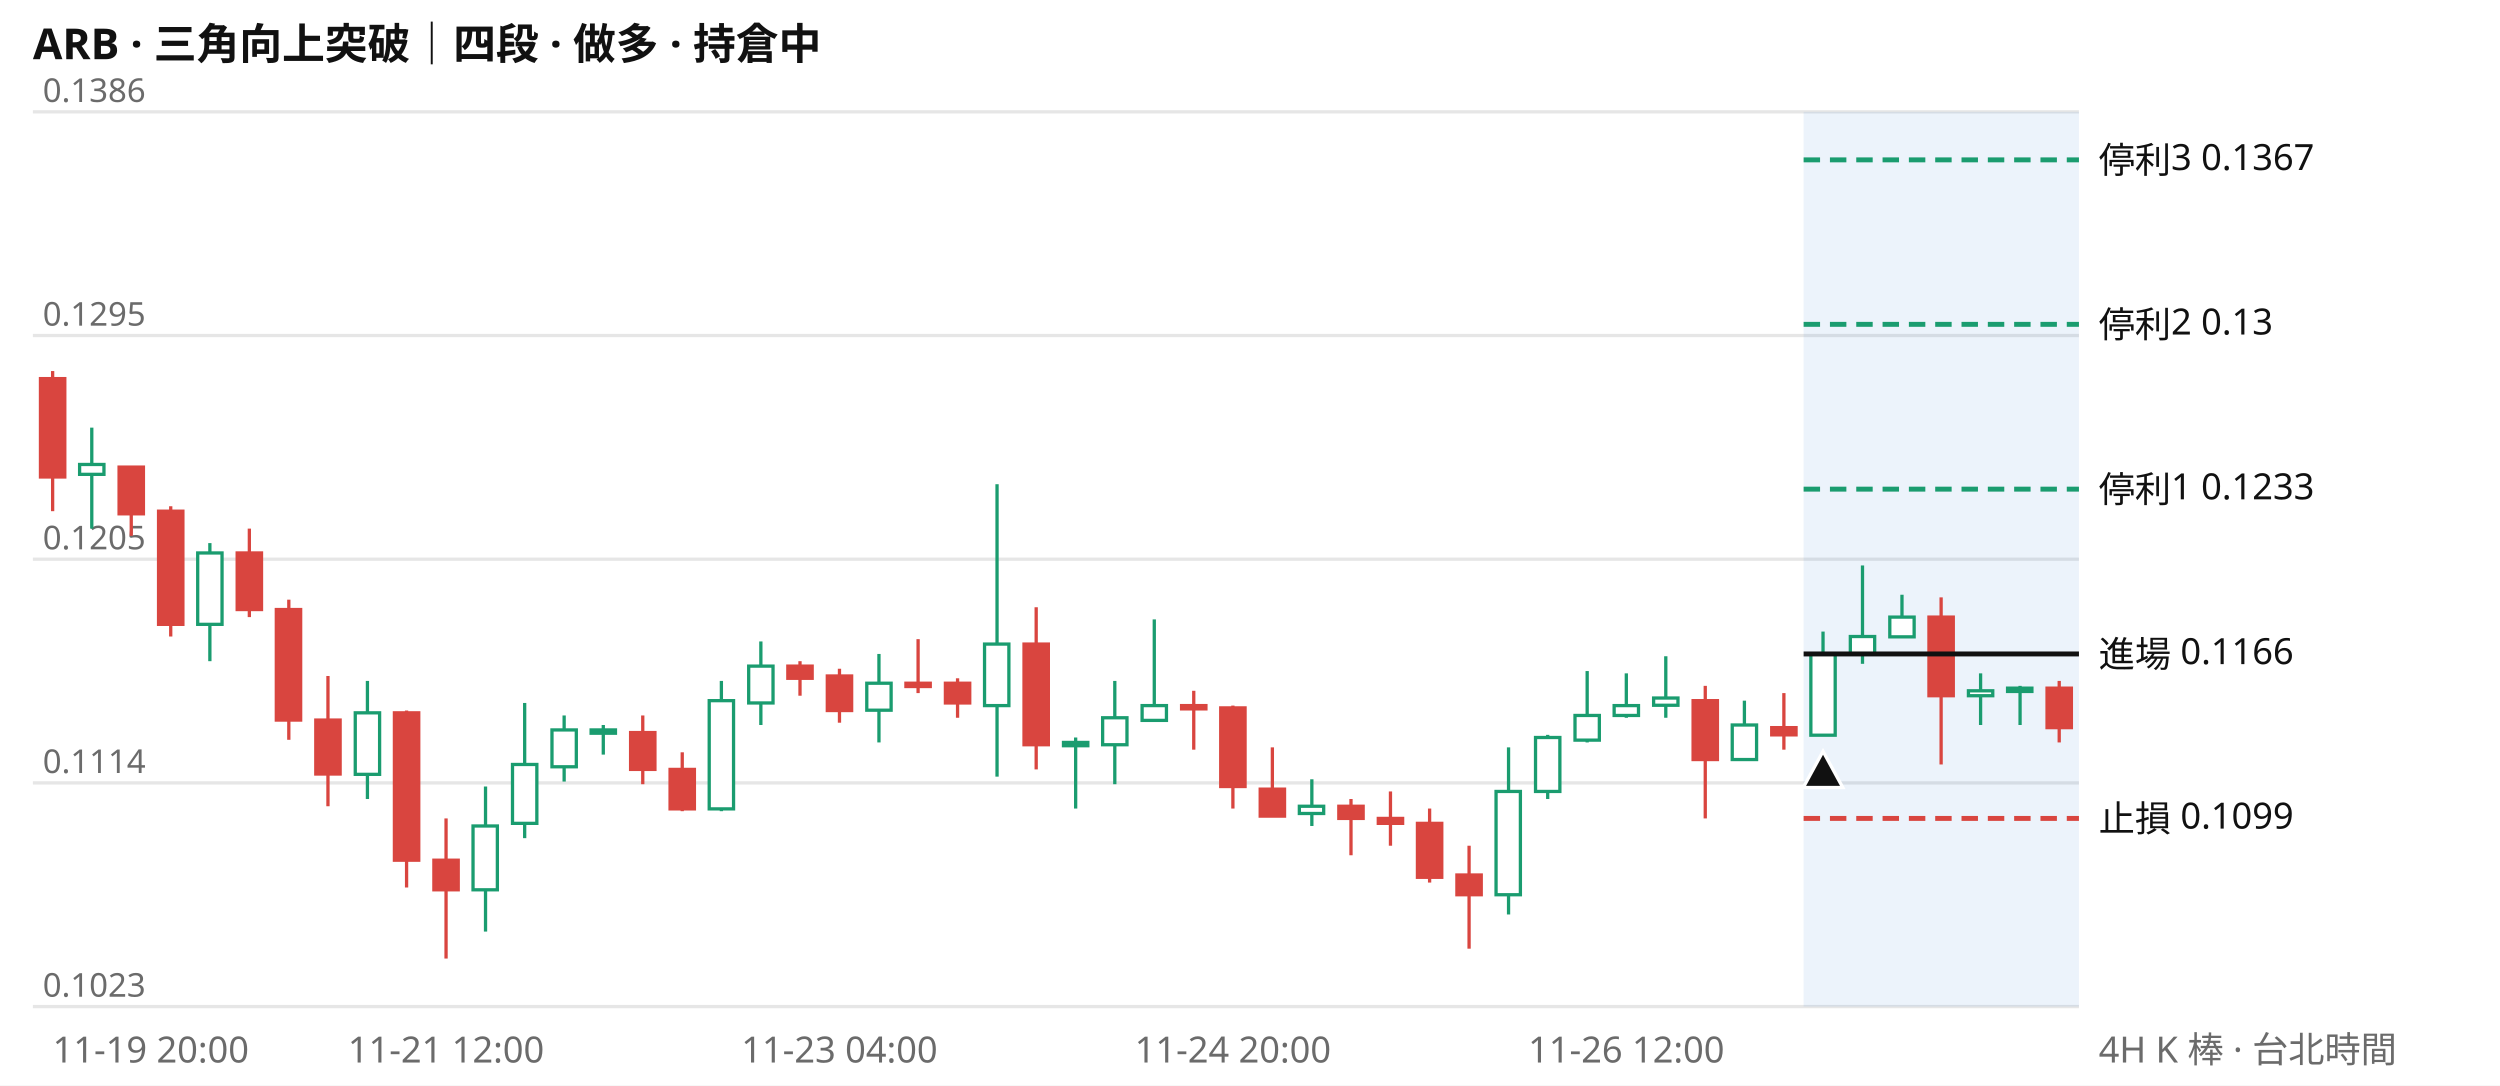
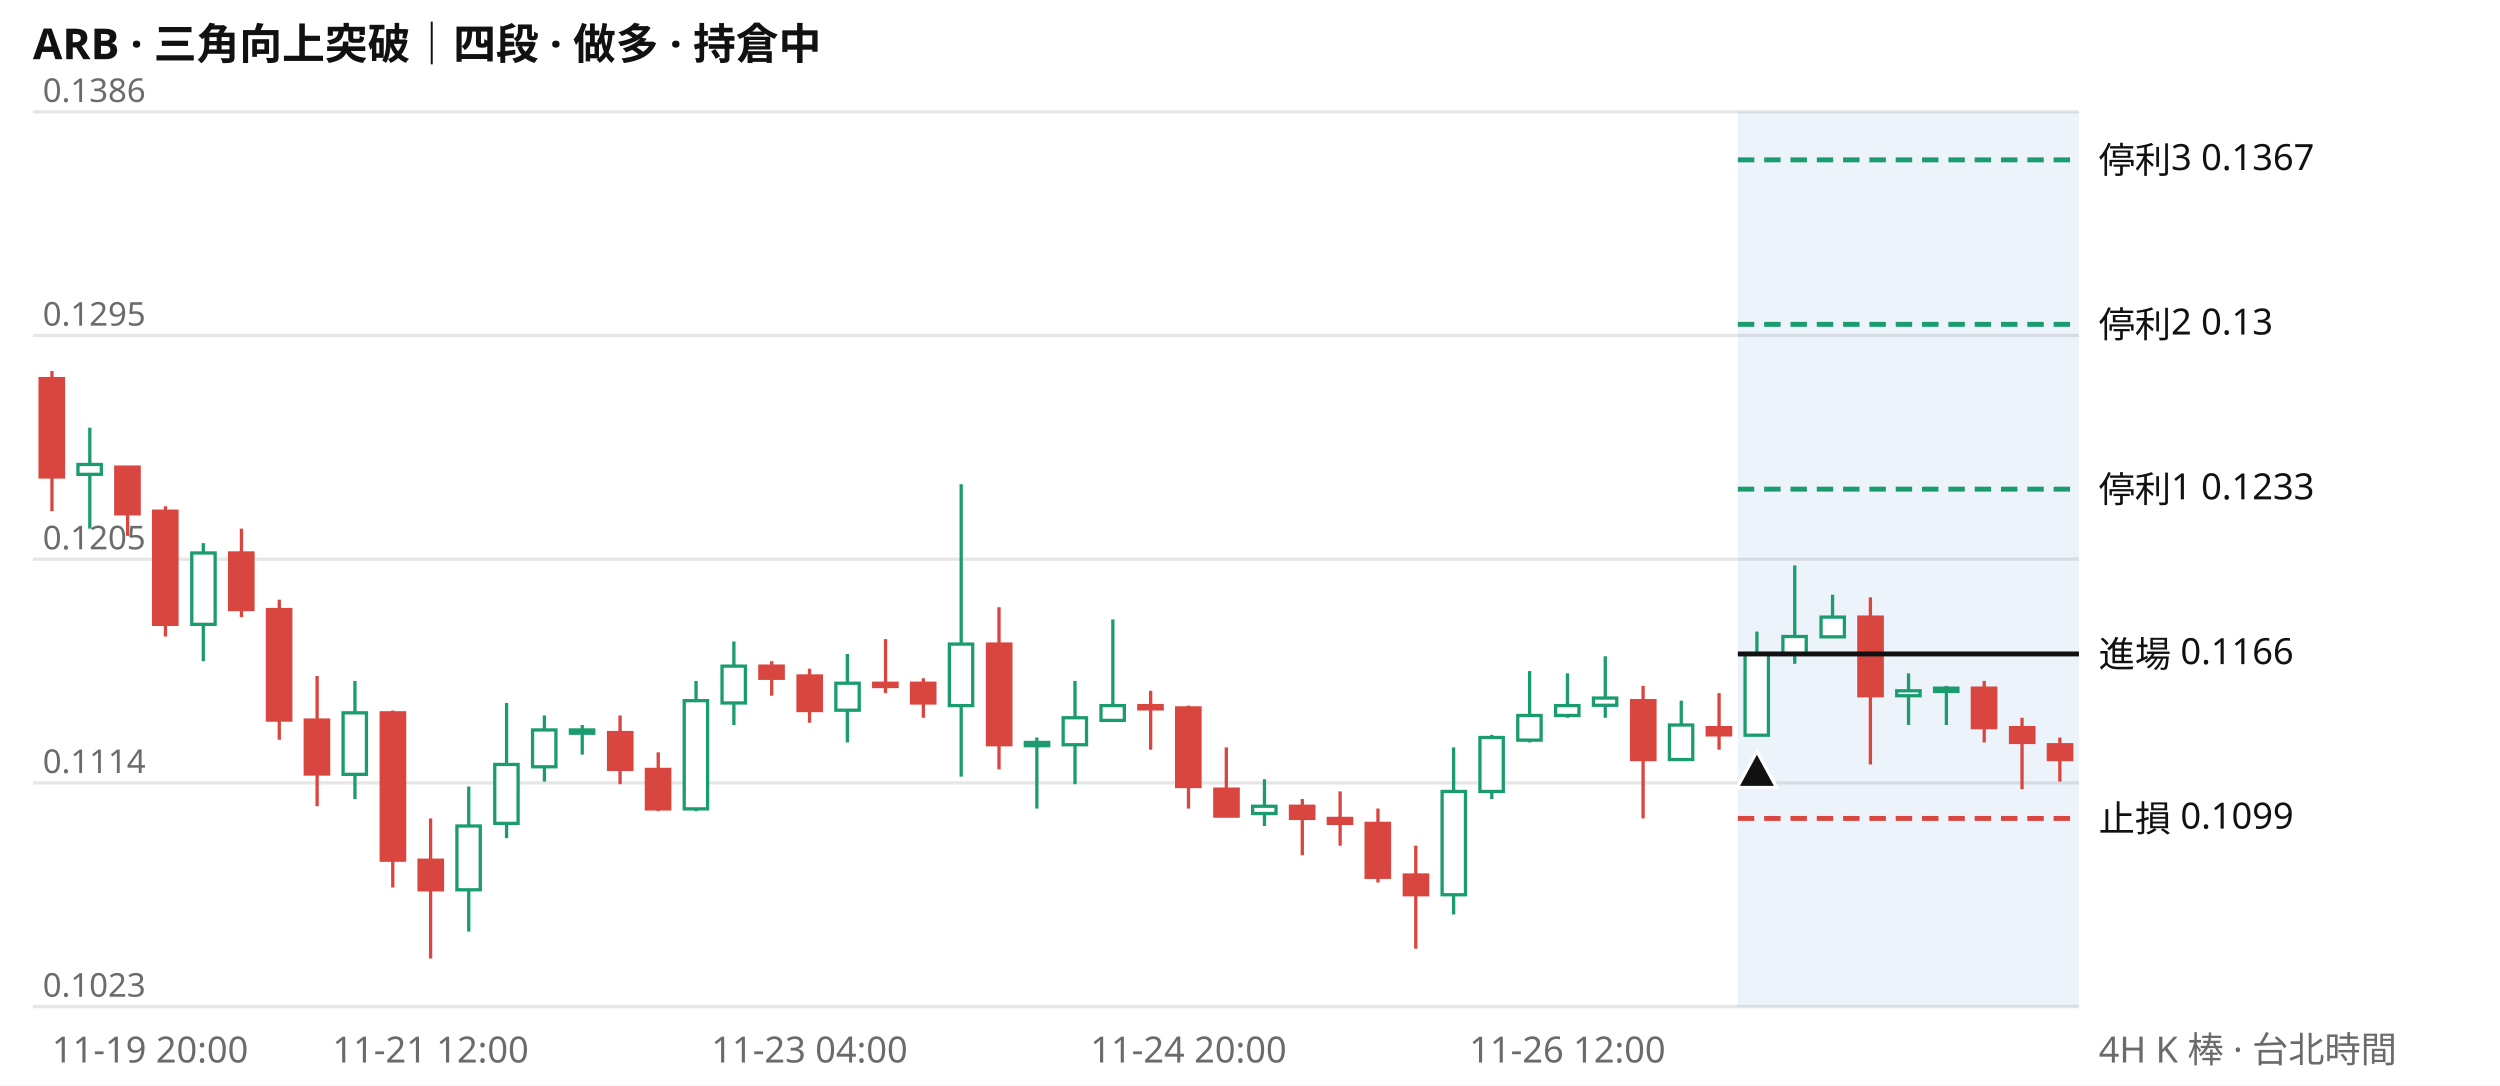
<svg xmlns="http://www.w3.org/2000/svg" viewBox="0 0 760 330" width="760" height="330" font-family="system-ui,Segoe UI,Microsoft JhengHei,sans-serif" font-size="11">
  <rect width="760" height="330" fill="#ffffff" />
  <text x="10" y="18" font-size="13" font-weight="600" fill="#111111">ARB · 三角向上突破｜四段 · 做多 · 持倉中</text>
  <line x1="10" x2="632" y1="306.0" y2="306.0" stroke="#e6e6e6" />
  <text x="13" y="303.0" fill="#6b6b6b" font-size="10">0.1023</text>
  <line x1="10" x2="632" y1="238.0" y2="238.0" stroke="#e6e6e6" />
  <text x="13" y="235.0" fill="#6b6b6b" font-size="10">0.1114</text>
  <line x1="10" x2="632" y1="170.0" y2="170.0" stroke="#e6e6e6" />
  <text x="13" y="167.0" fill="#6b6b6b" font-size="10">0.1205</text>
  <line x1="10" x2="632" y1="102.0" y2="102.0" stroke="#e6e6e6" />
  <text x="13" y="99.0" fill="#6b6b6b" font-size="10">0.1295</text>
  <line x1="10" x2="632" y1="34.0" y2="34.0" stroke="#e6e6e6" />
  <text x="13" y="31.0" fill="#6b6b6b" font-size="10">0.1386</text>
-   <rect x="548.3" y="34" width="83.7" height="272" fill="#2a78d6" opacity="0.09" />
-   <path d="M27.9 130.0V160.7M63.8 165.1V201.0M111.7 207.0V242.9M147.6 239.1V283.2M159.5 213.7V254.8M171.5 217.5V237.6M183.4 220.4V229.4M219.3 207.0V246.6M231.3 195.0V220.4M267.2 198.8V225.7M303.1 147.2V236.1M327.0 224.2V245.8M338.9 207.0V238.4M350.9 188.3V218.9M398.8 236.9V251.1M458.6 227.2V278.0M470.5 223.4V242.9M482.5 204.0V225.7M494.4 204.7V218.2M506.4 199.5V218.2M530.3 213.0V230.9M554.2 192.0V223.4M566.2 171.9V201.8M578.2 180.8V193.5M602.1 204.7V220.4M614.1 208.5V220.4" stroke="#1a9c6f" fill="none" />
-   <path d="M16.0 112.8V155.4M39.9 142.0V162.9M51.9 153.9V193.5M75.8 160.7V187.6M87.8 182.3V224.9M99.7 205.5V245.1M123.6 216.0V269.8M135.6 248.8V291.4M195.4 217.5V238.4M207.4 228.7V246.6M243.2 201.0V211.5M255.2 203.3V219.7M279.1 194.3V210.7M291.1 206.2V218.2M315.0 184.6V233.9M362.9 210.0V227.9M374.8 214.5V245.8M386.8 227.2V248.1M410.7 242.9V260.0M422.7 240.6V257.1M434.6 245.8V268.3M446.6 257.1V288.4M518.4 208.5V248.8M542.3 210.7V227.9M590.1 181.6V232.4M626.0 207.0V225.7" stroke="#d9453f" fill="none" />
-   <path d="M24.2 141.2h7.4v3.0h-7.4zM60.1 168.1h7.4v21.7h-7.4zM108.0 216.7h7.4v18.7h-7.4zM143.8 251.1h7.4v19.4h-7.4zM155.8 232.4h7.4v17.9h-7.4zM167.8 221.9h7.4v11.2h-7.4zM179.7 221.9h7.4v1.0h-7.4zM215.6 213.0h7.4v32.9h-7.4zM227.6 202.5h7.4v11.2h-7.4zM263.5 207.7h7.4v8.2h-7.4zM299.3 195.8h7.4v18.7h-7.4zM323.3 225.7h7.4v1.0h-7.4zM335.2 218.2h7.4v8.2h-7.4zM347.2 214.5h7.4v4.5h-7.4zM395.0 245.1h7.4v2.2h-7.4zM454.8 240.6h7.4v31.4h-7.4zM466.8 224.2h7.4v16.4h-7.4zM478.8 217.5h7.4v7.5h-7.4zM490.7 214.5h7.4v3.0h-7.4zM502.7 212.2h7.4v2.2h-7.4zM526.6 220.4h7.4v10.5h-7.4zM550.5 198.8h7.4v24.7h-7.4zM562.5 193.5h7.4v5.2h-7.4zM574.5 187.6h7.4v6.0h-7.4zM598.4 210.0h7.4v1.5h-7.4zM610.3 209.2h7.4v1.0h-7.4z" stroke="#1a9c6f" fill="#ffffff" />
-   <path d="M12.3 115.1h7.4v29.9h-7.4zM36.2 142.0h7.4v14.2h-7.4zM48.2 155.4h7.4v34.4h-7.4zM72.1 168.1h7.4v17.2h-7.4zM84.0 185.3h7.4v33.6h-7.4zM96.0 218.9h7.4v16.4h-7.4zM119.9 216.7h7.4v44.8h-7.4zM131.9 261.5h7.4v9.0h-7.4zM191.7 222.7h7.4v11.2h-7.4zM203.7 233.9h7.4v12.0h-7.4zM239.5 202.5h7.4v3.7h-7.4zM251.5 205.5h7.4v10.5h-7.4zM275.4 207.7h7.4v1.0h-7.4zM287.4 207.7h7.4v6.0h-7.4zM311.3 195.8h7.4v30.6h-7.4zM359.2 214.5h7.4v1.0h-7.4zM371.1 215.2h7.4v23.9h-7.4zM383.1 239.9h7.4v8.2h-7.4zM407.0 245.1h7.4v3.7h-7.4zM419.0 248.8h7.4v1.5h-7.4zM430.9 250.3h7.4v16.4h-7.4zM442.9 266.0h7.4v6.0h-7.4zM514.7 213.0h7.4v17.9h-7.4zM538.6 221.2h7.4v2.2h-7.4zM586.4 187.6h7.4v23.9h-7.4zM622.3 209.2h7.4v12.0h-7.4z" stroke="#d9453f" fill="#d9453f" />
-   <line x1="548.3" x2="632" y1="48.6" y2="48.6" stroke="#1a9c6f" stroke-width="1.5" stroke-dasharray="5 3" />
+   <rect x="528.3" y="34" width="103.7" height="272" fill="#2a78d6" opacity="0.09" />
+   <path d="M27.3 130.0V160.7M61.8 165.1V201.0M107.9 207.0V242.9M142.5 239.1V283.2M154.0 213.7V254.8M165.5 217.5V237.6M177.0 220.4V229.4M211.6 207.0V246.6M223.1 195.0V220.4M257.6 198.8V225.7M292.2 147.2V236.1M315.2 224.2V245.8M326.8 207.0V238.4M338.3 188.3V218.9M384.4 236.9V251.1M441.9 227.2V278.0M453.5 223.4V242.9M465.0 204.0V225.7M476.5 204.7V218.2M488.0 199.5V218.2M511.1 213.0V230.9M534.1 192.0V223.4M545.6 171.9V201.8M557.1 180.8V193.5M580.2 204.7V220.4M591.7 208.5V220.4" stroke="#1a9c6f" fill="none" />
+   <path d="M15.8 112.8V155.4M38.8 142.0V162.9M50.3 153.9V193.5M73.4 160.7V187.6M84.9 182.3V224.9M96.4 205.5V245.1M119.4 216.0V269.8M130.9 248.8V291.4M188.5 217.5V238.4M200.1 228.7V246.6M234.6 201.0V211.5M246.1 203.3V219.7M269.2 194.3V210.7M280.7 206.2V218.2M303.7 184.6V233.9M349.8 210.0V227.9M361.3 214.5V245.8M372.8 227.2V248.1M395.9 242.9V260.0M407.4 240.6V257.1M418.9 245.8V268.3M430.4 257.1V288.4M499.5 208.5V248.8M522.6 210.7V227.9M568.6 181.6V232.4M603.2 207.0V225.7M614.7 218.2V239.9M626.2 224.2V237.6" stroke="#d9453f" fill="none" />
+   <path d="M23.7 141.2h7.1v3.0h-7.1zM58.3 168.1h7.1v21.7h-7.1zM104.3 216.7h7.1v18.7h-7.1zM138.9 251.1h7.1v19.4h-7.1zM150.4 232.4h7.1v17.9h-7.1zM161.9 221.9h7.1v11.2h-7.1zM173.4 221.9h7.1v1.0h-7.1zM208.0 213.0h7.1v32.9h-7.1zM219.5 202.5h7.1v11.2h-7.1zM254.1 207.7h7.1v8.2h-7.1zM288.6 195.8h7.1v18.7h-7.1zM311.7 225.7h7.1v1.0h-7.1zM323.2 218.2h7.1v8.2h-7.1zM334.7 214.5h7.1v4.5h-7.1zM380.8 245.1h7.1v2.2h-7.1zM438.4 240.6h7.1v31.4h-7.1zM449.9 224.2h7.1v16.4h-7.1zM461.4 217.5h7.1v7.5h-7.1zM472.9 214.5h7.1v3.0h-7.1zM484.4 212.2h7.1v2.2h-7.1zM507.5 220.4h7.1v10.5h-7.1zM530.5 198.8h7.1v24.7h-7.1zM542.0 193.5h7.1v5.2h-7.1zM553.6 187.6h7.1v6.0h-7.1zM576.6 210.0h7.1v1.5h-7.1zM588.1 209.2h7.1v1.0h-7.1z" stroke="#1a9c6f" fill="#ffffff" />
+   <path d="M12.2 115.1h7.1v29.9h-7.1zM35.2 142.0h7.1v14.2h-7.1zM46.7 155.4h7.1v34.4h-7.1zM69.8 168.1h7.1v17.2h-7.1zM81.3 185.3h7.1v33.6h-7.1zM92.8 218.9h7.1v16.4h-7.1zM115.9 216.7h7.1v44.8h-7.1zM127.4 261.5h7.1v9.0h-7.1zM185.0 222.7h7.1v11.2h-7.1zM196.5 233.9h7.1v12.0h-7.1zM231.0 202.5h7.1v3.7h-7.1zM242.6 205.5h7.1v10.5h-7.1zM265.6 207.7h7.1v1.0h-7.1zM277.1 207.7h7.1v6.0h-7.1zM300.2 195.8h7.1v30.6h-7.1zM346.2 214.5h7.1v1.0h-7.1zM357.7 215.2h7.1v23.9h-7.1zM369.3 239.9h7.1v8.2h-7.1zM392.3 245.1h7.1v3.7h-7.1zM403.8 248.8h7.1v1.5h-7.1zM415.3 250.3h7.1v16.4h-7.1zM426.9 266.0h7.1v6.0h-7.1zM496.0 213.0h7.1v17.9h-7.1zM519.0 221.2h7.1v2.2h-7.1zM565.1 187.6h7.1v23.9h-7.1zM599.6 209.2h7.1v12.0h-7.1zM611.2 221.2h7.1v4.5h-7.1zM622.7 226.4h7.1v4.5h-7.1z" stroke="#d9453f" fill="#d9453f" />
+   <line x1="528.3" x2="632" y1="48.6" y2="48.6" stroke="#1a9c6f" stroke-width="1.5" stroke-dasharray="5 3" />
  <text x="638" y="52.6" fill="#111111">停利3 0.1367</text>
-   <line x1="548.3" x2="632" y1="98.6" y2="98.6" stroke="#1a9c6f" stroke-width="1.5" stroke-dasharray="5 3" />
+   <line x1="528.3" x2="632" y1="98.6" y2="98.6" stroke="#1a9c6f" stroke-width="1.5" stroke-dasharray="5 3" />
  <text x="638" y="102.6" fill="#111111">停利2 0.13</text>
-   <line x1="548.3" x2="632" y1="148.7" y2="148.7" stroke="#1a9c6f" stroke-width="1.5" stroke-dasharray="5 3" />
+   <line x1="528.3" x2="632" y1="148.7" y2="148.7" stroke="#1a9c6f" stroke-width="1.5" stroke-dasharray="5 3" />
  <text x="638" y="152.7" fill="#111111">停利1 0.1233</text>
-   <line x1="548.3" x2="632" y1="198.8" y2="198.8" stroke="#111111" stroke-width="1.5" />
+   <line x1="528.3" x2="632" y1="198.8" y2="198.8" stroke="#111111" stroke-width="1.5" />
  <text x="638" y="202.8" fill="#111111">進場 0.1166</text>
-   <line x1="548.3" x2="632" y1="248.8" y2="248.8" stroke="#d9453f" stroke-width="1.5" stroke-dasharray="5 3" />
+   <line x1="528.3" x2="632" y1="248.8" y2="248.8" stroke="#d9453f" stroke-width="1.5" stroke-dasharray="5 3" />
  <text x="638" y="252.8" fill="#111111">止損 0.1099</text>
-   <path d="M554.2 228.4l6 11h-12z" fill="#111111" stroke="#ffffff" />
-   <text x="16.0" y="323" fill="#6b6b6b" text-anchor="start">11-19 20:00</text>
-   <text x="135.6" y="323" fill="#6b6b6b" text-anchor="middle">11-21 12:00</text>
-   <text x="255.2" y="323" fill="#6b6b6b" text-anchor="middle">11-23 04:00</text>
-   <text x="374.8" y="323" fill="#6b6b6b" text-anchor="middle">11-24 20:00</text>
-   <text x="494.4" y="323" fill="#6b6b6b" text-anchor="middle">11-26 12:00</text>
+   <path d="M534.1 228.4l6 11h-12z" fill="#111111" stroke="#ffffff" />
+   <text x="15.8" y="323" fill="#6b6b6b" text-anchor="start">11-19 20:00</text>
+   <text x="130.9" y="323" fill="#6b6b6b" text-anchor="middle">11-21 12:00</text>
+   <text x="246.1" y="323" fill="#6b6b6b" text-anchor="middle">11-23 04:00</text>
+   <text x="361.3" y="323" fill="#6b6b6b" text-anchor="middle">11-24 20:00</text>
+   <text x="476.5" y="323" fill="#6b6b6b" text-anchor="middle">11-26 12:00</text>
  <text x="638" y="323" fill="#6b6b6b">4H K 棒 · 台北時間</text>
</svg>
